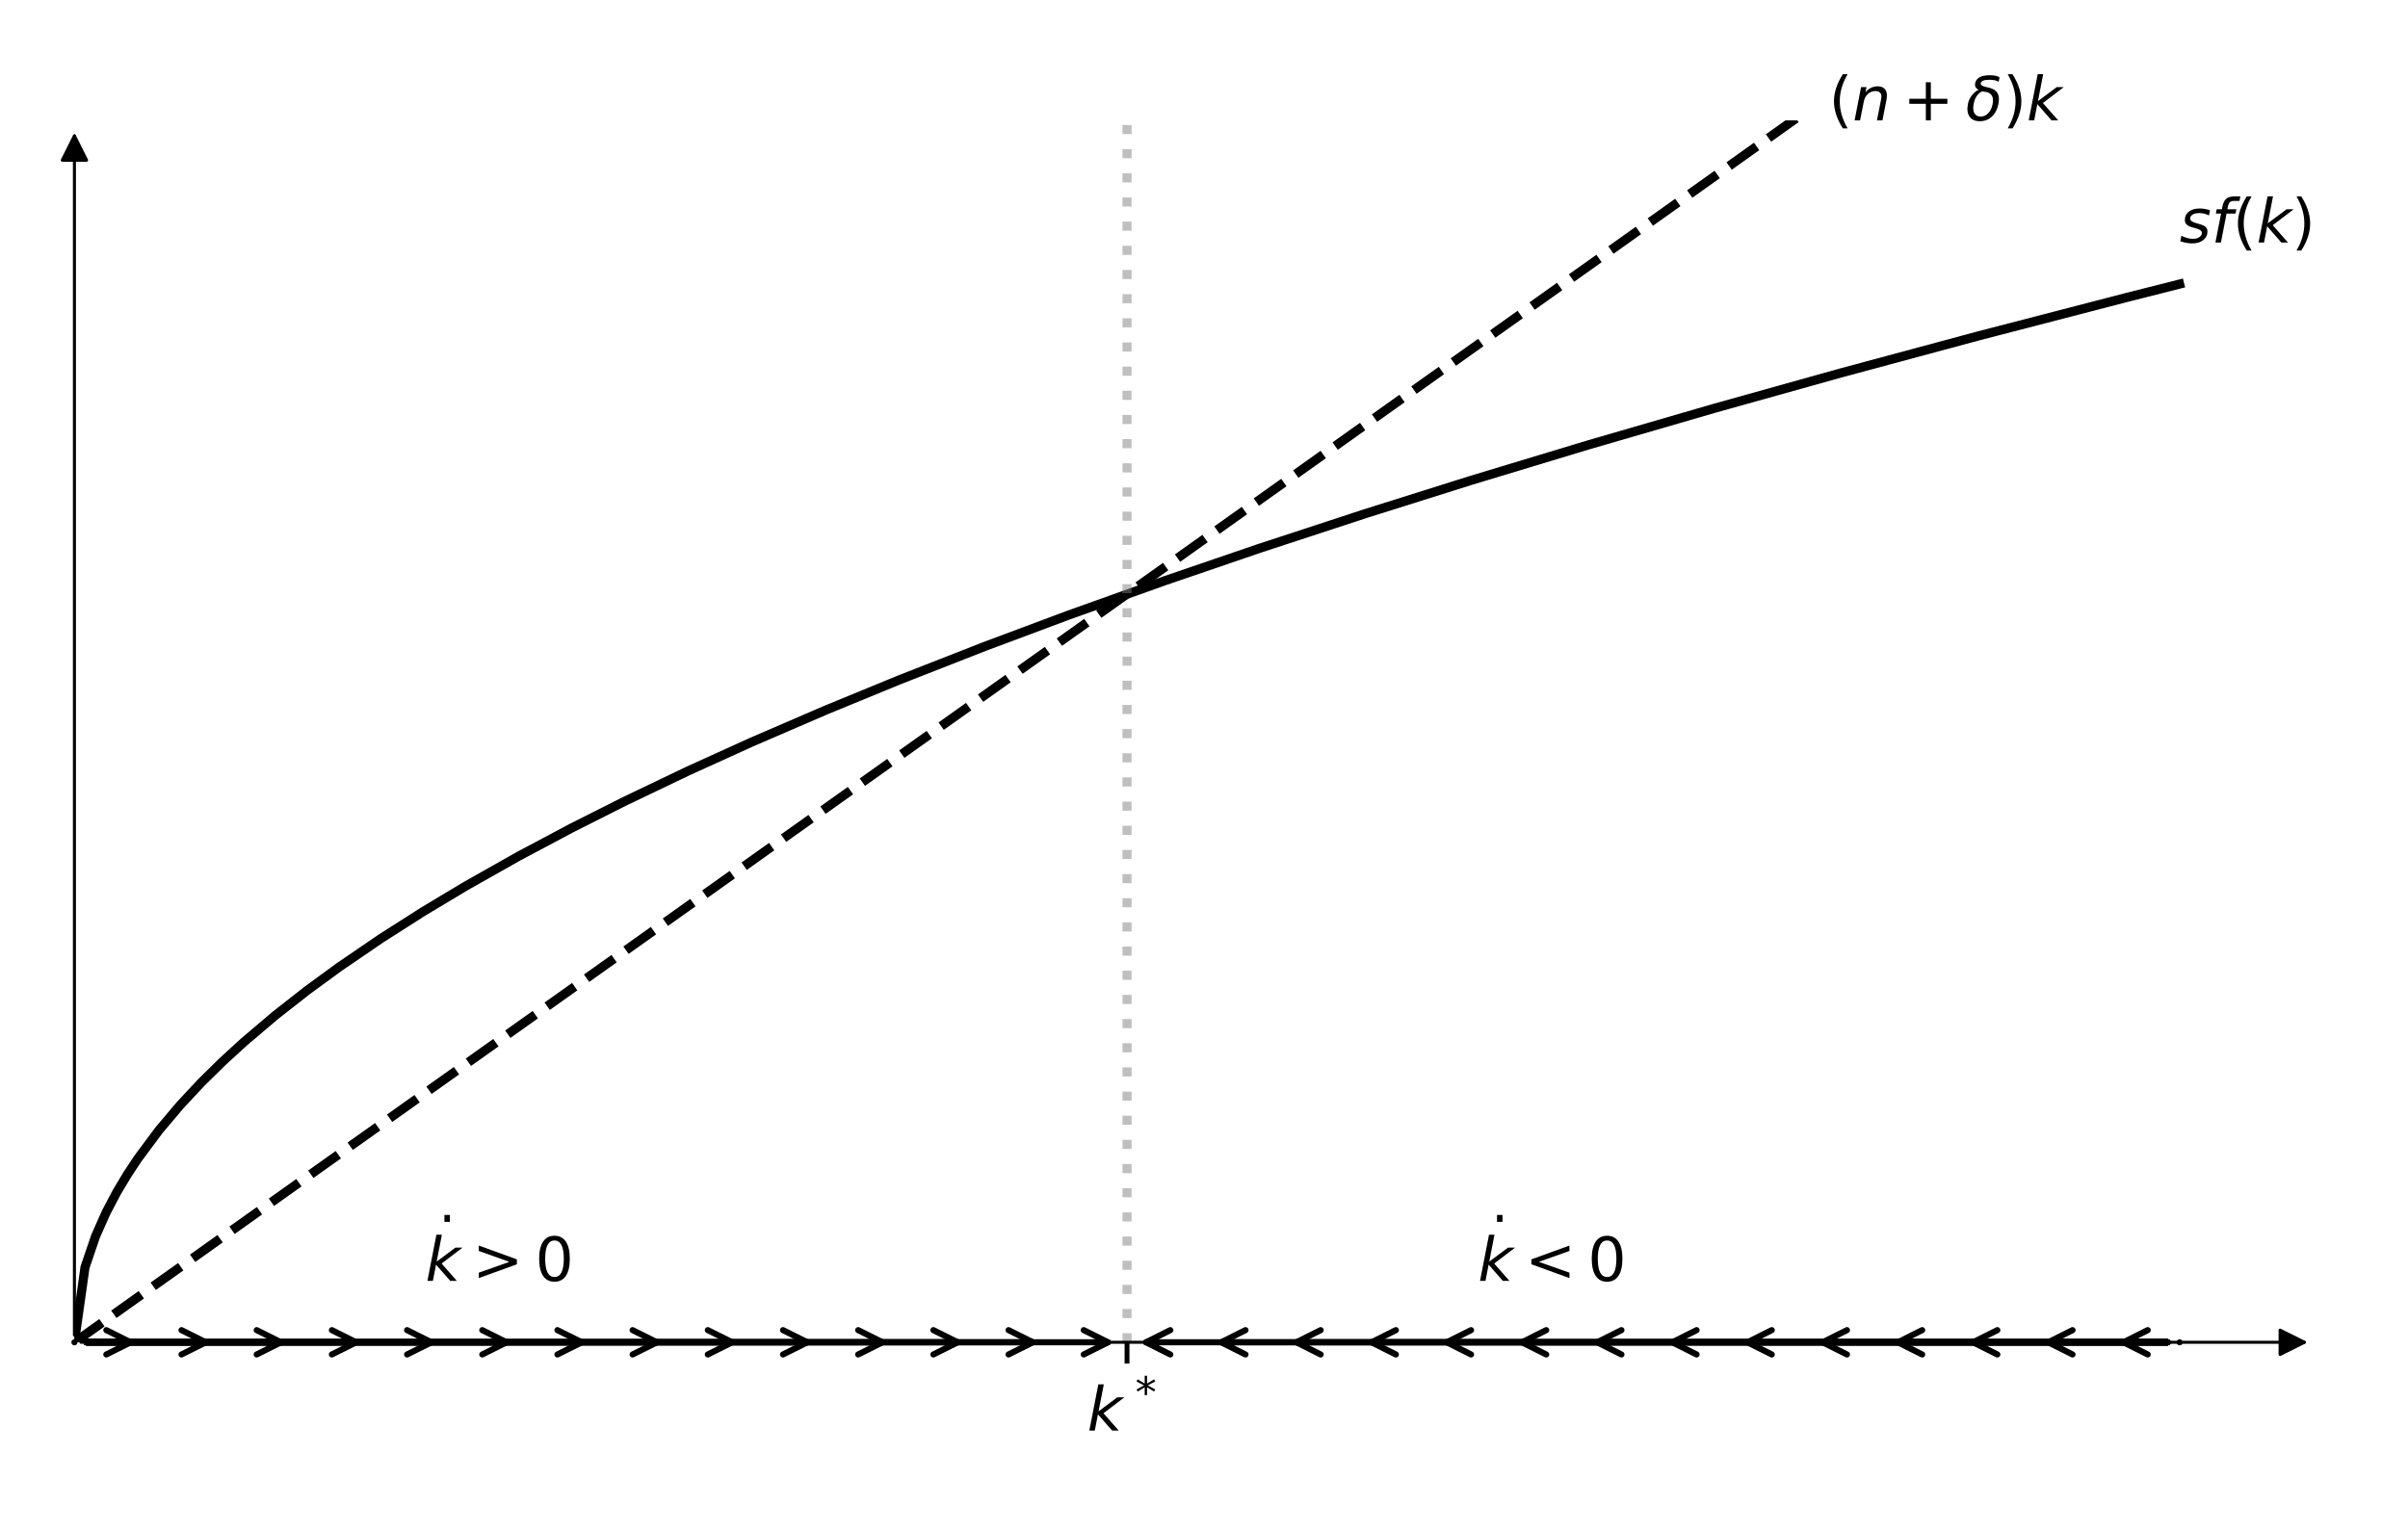
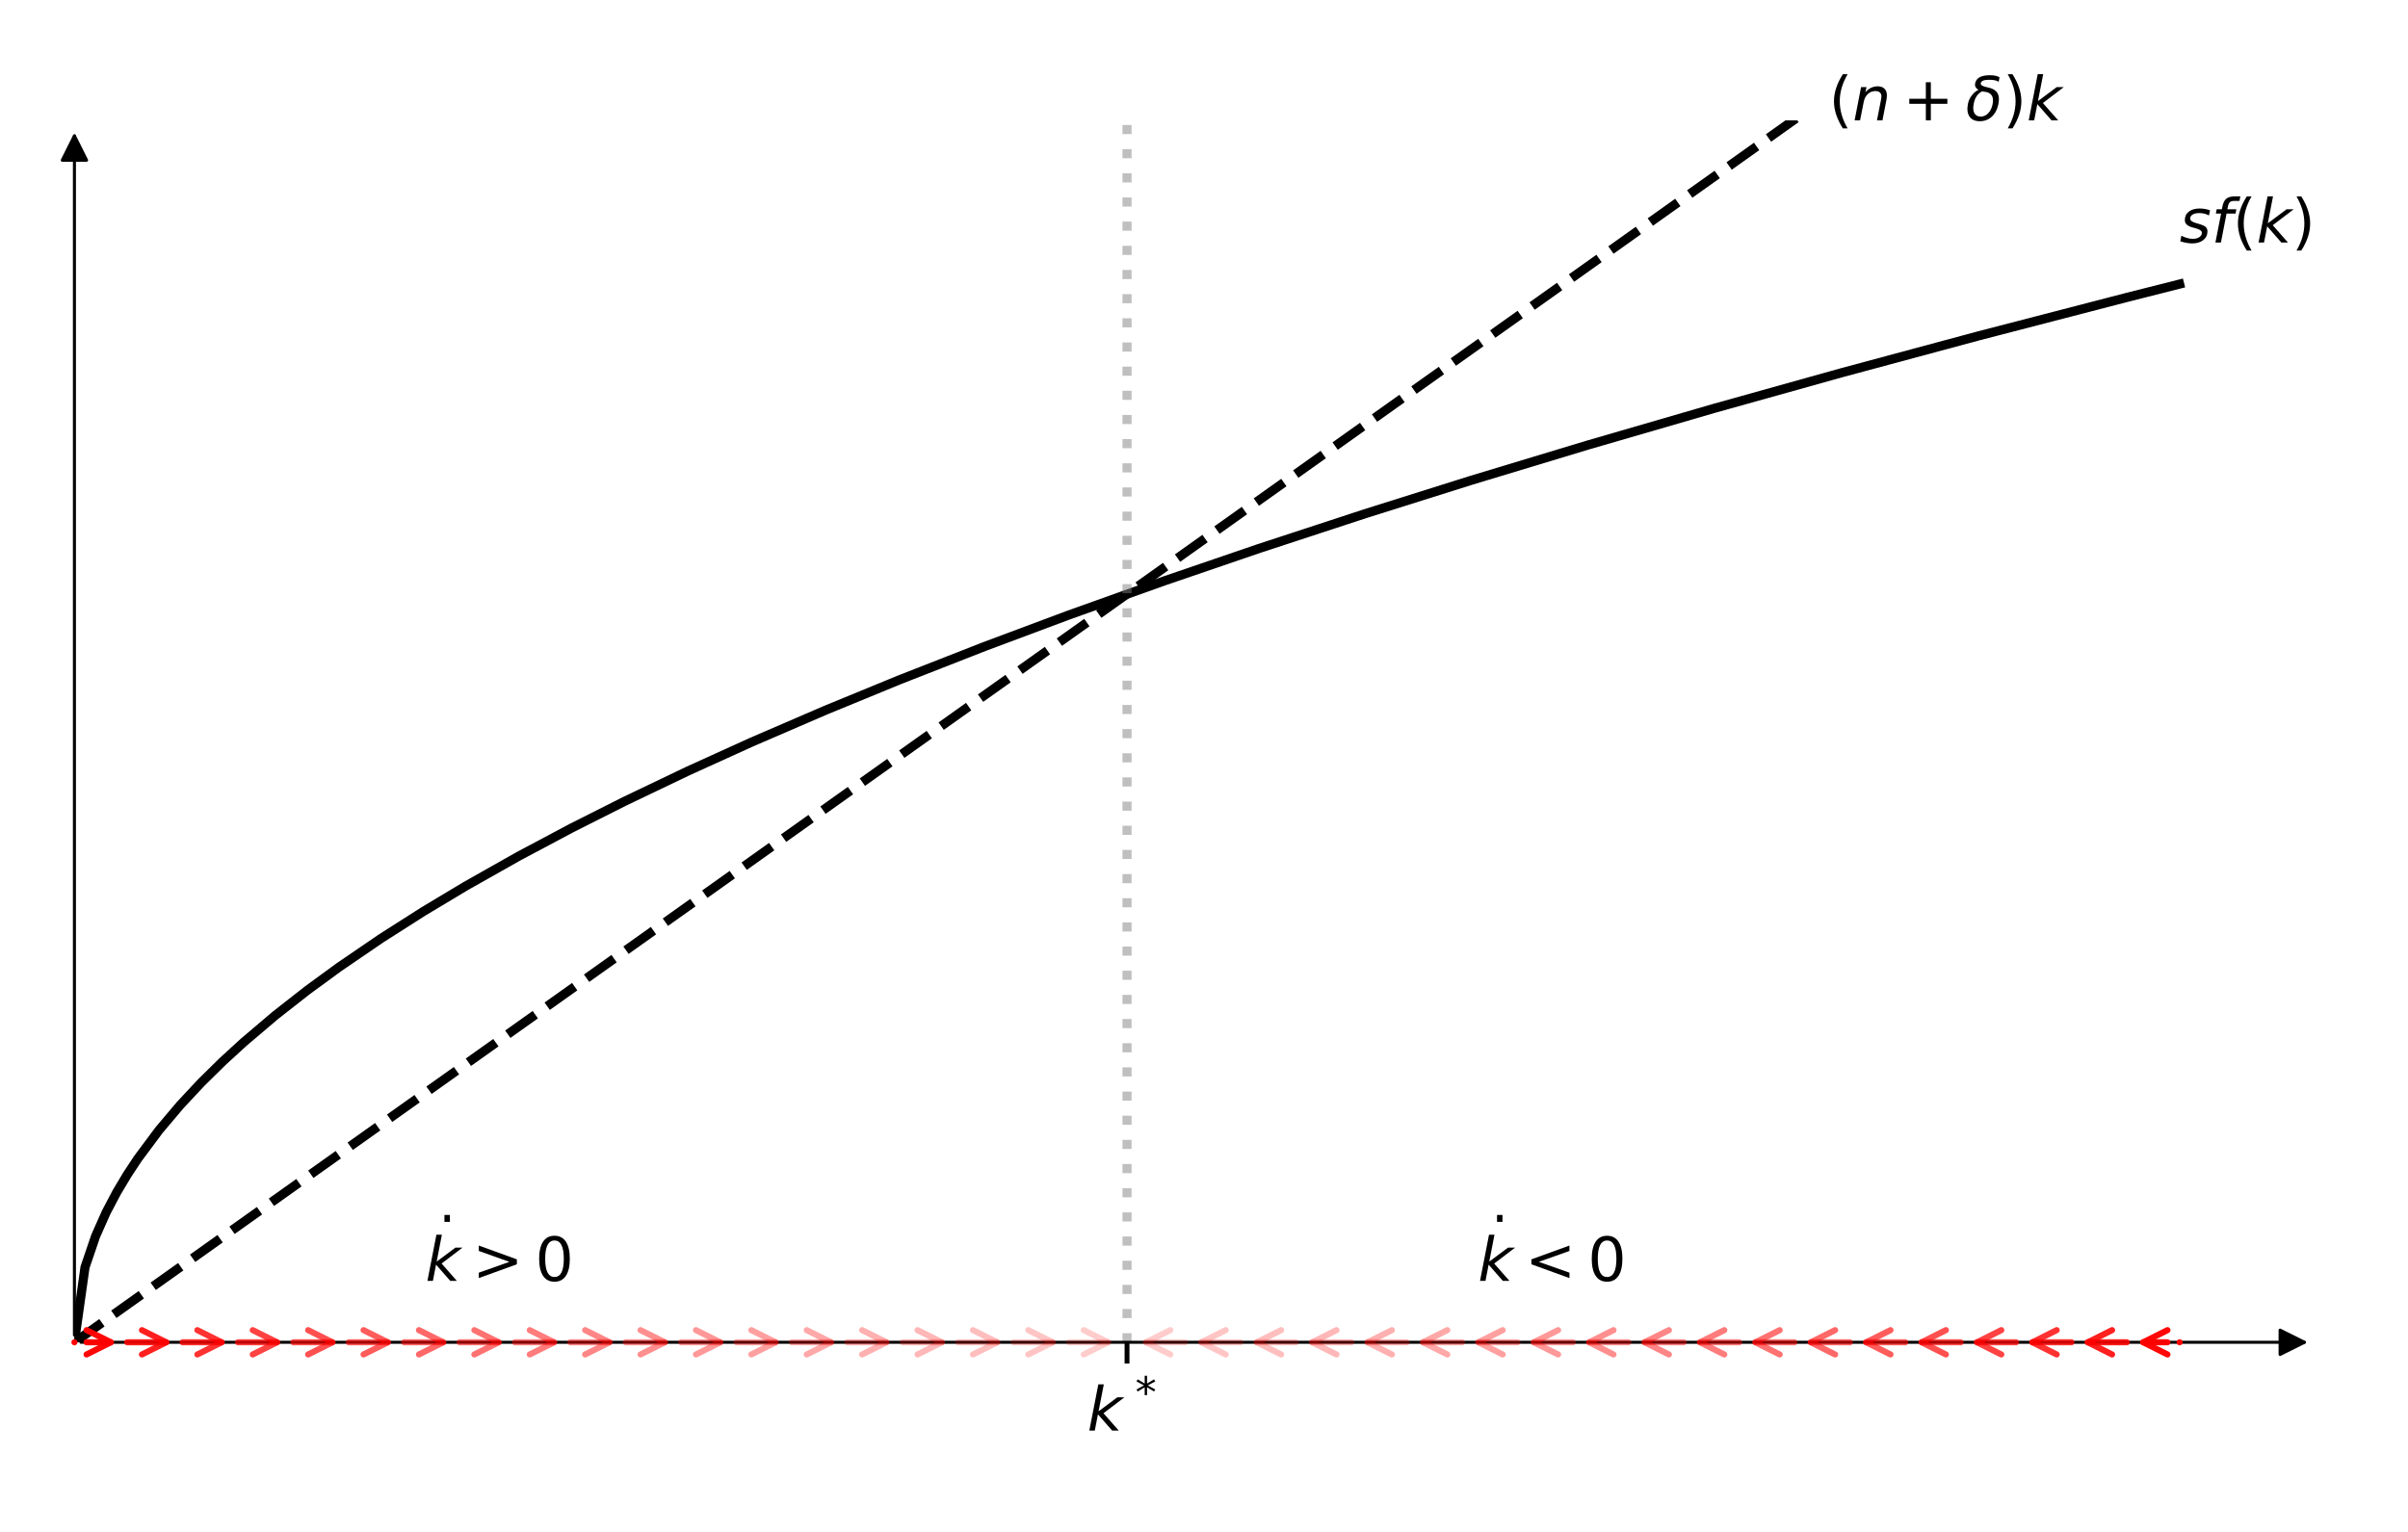
<svg xmlns="http://www.w3.org/2000/svg" xmlns:xlink="http://www.w3.org/1999/xlink" width="396pt" height="252pt" viewBox="0 0 396 252" version="1.1">
  <defs>
    <style type="text/css">*{stroke-linejoin: round; stroke-linecap: butt}</style>
  </defs>
  <g id="figure_1">
    <g id="patch_1">
      <path d="M 0 252  L 396 252  L 396 0  L 0 0  L 0 252  z " style="fill: none" />
    </g>
    <g id="axes_1">
      <g id="patch_2">
        <path d="M 12.24 220.808  L 381.522 220.808  L 381.522 19.8  L 12.24 19.8  L 12.24 220.808  z " style="fill: none" />
      </g>
      <g id="matplotlib.axis_1">
        <g id="xtick_1">
          <g id="line2d_1">
            <defs>
-               <path id="m3d4fd1c9b9" d="M 0 0  L 0 3.5  " style="stroke: #000000; stroke-width: 0.8" />
+               <path id="m7e97cd23e0" d="M 0 0  L 0 3.5  " style="stroke: #000000; stroke-width: 0.8" />
            </defs>
            <g>
-               <use xlink:href="#m3d4fd1c9b9" x="185.341" y="220.808" style="stroke: #000000; stroke-width: 0.8" />
+               <use xlink:href="#m7e97cd23e0" x="185.341" y="220.808" style="stroke: #000000; stroke-width: 0.8" />
            </g>
          </g>
          <g id="text_1">
            <g transform="translate(178.7909 235.4064) scale(0.1 -0.1)">
              <defs>
                <path id="DejaVuSans-Oblique-6b" d="M 1172 4863  L 1747 4863  L 1197 2028  L 3169 3500  L 3916 3500  L 1716 1825  L 3322 0  L 2625 0  L 1131 1709  L 800 0  L 225 0  L 1172 4863  z " transform="scale(0.015625)" />
                <path id="DejaVuSans-2a" d="M 3009 3897  L 1888 3291  L 3009 2681  L 2828 2375  L 1778 3009  L 1778 1831  L 1422 1831  L 1422 3009  L 372 2375  L 191 2681  L 1313 3291  L 191 3897  L 372 4206  L 1422 3572  L 1422 4750  L 1778 4750  L 1778 3572  L 2828 4206  L 3009 3897  z " transform="scale(0.015625)" />
              </defs>
              <use xlink:href="#DejaVuSans-Oblique-6b" transform="translate(0 0.765625)" />
              <use xlink:href="#DejaVuSans-2a" transform="translate(78.99556 39.04688) scale(0.7)" />
            </g>
          </g>
        </g>
      </g>
      <g id="matplotlib.axis_2" />
      <g id="line2d_2">
-         <path d="M 12.24 220.808  L 13.98 208.468  L 15.719 203.357  L 17.459 199.434  L 19.199 196.128  L 20.939 193.215  L 22.678 190.581  L 26.158 185.905  L 29.637 181.785  L 33.116 178.061  L 36.596 174.636  L 40.075 171.448  L 45.294 167.019  L 50.514 162.928  L 55.733 159.108  L 62.692 154.355  L 69.65 149.92  L 76.609 145.746  L 85.308 140.835  L 94.006 136.209  L 102.705 131.823  L 113.143 126.829  L 123.581 122.087  L 135.759 116.829  L 147.937 111.823  L 161.855 106.371  L 175.772 101.167  L 191.43 95.57  L 207.087 90.213  L 224.484 84.508  L 241.881 79.031  L 261.018 73.242  L 281.895 67.175  L 302.771 61.339  L 325.387 55.249  L 349.743 48.931  L 358.442 46.73  L 358.442 46.73  " clip-path="url(#p733bf937ab)" style="fill: none; stroke: #000000; stroke-width: 1.5; stroke-linecap: square" />
+         <path d="M 12.24 220.808  L 13.98 208.468  L 15.719 203.357  L 17.459 199.434  L 19.199 196.128  L 20.939 193.215  L 22.678 190.581  L 26.158 185.905  L 29.637 181.785  L 33.116 178.061  L 36.596 174.636  L 40.075 171.448  L 45.294 167.019  L 50.514 162.928  L 55.733 159.108  L 62.692 154.355  L 69.65 149.92  L 76.609 145.746  L 85.308 140.835  L 94.006 136.209  L 102.705 131.823  L 113.143 126.829  L 123.581 122.087  L 135.759 116.829  L 147.937 111.823  L 161.855 106.371  L 175.772 101.167  L 191.43 95.57  L 207.087 90.213  L 224.484 84.508  L 241.881 79.031  L 261.018 73.242  L 281.895 67.175  L 302.771 61.339  L 325.387 55.249  L 349.743 48.931  L 358.442 46.73  L 358.442 46.73  " clip-path="url(#pbf045ddc56)" style="fill: none; stroke: #000000; stroke-width: 1.5; stroke-linecap: square" />
      </g>
      <g id="line2d_3">
-         <path d="M 12.24 220.808  L 324.163 -1  L 324.163 -1  " clip-path="url(#p733bf937ab)" style="fill: none; stroke-dasharray: 5.55,2.4; stroke-dashoffset: 0; stroke: #000000; stroke-width: 1.5" />
+         <path d="M 12.24 220.808  L 324.163 -1  L 324.163 -1  " clip-path="url(#pbf045ddc56)" style="fill: none; stroke-dasharray: 5.55,2.4; stroke-dashoffset: 0; stroke: #000000; stroke-width: 1.5" />
      </g>
      <g id="line2d_4">
-         <path d="M 185.341 220.808  L 185.341 19.8  " clip-path="url(#p733bf937ab)" style="fill: none; stroke-dasharray: 1.5,2.475; stroke-dashoffset: 0; stroke: #808080; stroke-opacity: 0.5; stroke-width: 1.5" />
+         <path d="M 185.341 220.808  L 185.341 19.8  " clip-path="url(#pbf045ddc56)" style="fill: none; stroke-dasharray: 1.5,2.475; stroke-dashoffset: 0; stroke: #808080; stroke-opacity: 0.5; stroke-width: 1.5" />
      </g>
      <g id="text_2">
        <g transform="translate(358.4417 39.9008) scale(0.1 -0.1)">
          <defs>
            <path id="DejaVuSans-Oblique-73" d="M 3200 3397  L 3091 2853  Q 2863 2978 2609 3040  Q 2356 3103 2088 3103  Q 1634 3103 1373 2948  Q 1113 2794 1113 2528  Q 1113 2219 1719 2053  Q 1766 2041 1788 2034  L 1972 1978  Q 2547 1819 2739 1644  Q 2931 1469 2931 1166  Q 2931 609 2489 259  Q 2047 -91 1331 -91  Q 1053 -91 747 -37  Q 441 16 72 128  L 184 722  Q 500 559 806 475  Q 1113 391 1394 391  Q 1816 391 2080 572  Q 2344 753 2344 1031  Q 2344 1331 1650 1516  L 1591 1531  L 1394 1581  Q 956 1697 753 1886  Q 550 2075 550 2369  Q 550 2928 970 3256  Q 1391 3584 2113 3584  Q 2397 3584 2667 3537  Q 2938 3491 3200 3397  z " transform="scale(0.015625)" />
            <path id="DejaVuSans-Oblique-66" d="M 3059 4863  L 2969 4384  L 2419 4384  Q 2106 4384 1964 4261  Q 1822 4138 1753 3809  L 1691 3500  L 2638 3500  L 2553 3053  L 1606 3053  L 1013 0  L 434 0  L 1031 3053  L 481 3053  L 563 3500  L 1113 3500  L 1159 3744  Q 1278 4363 1576 4613  Q 1875 4863 2516 4863  L 3059 4863  z " transform="scale(0.015625)" />
            <path id="DejaVuSans-28" d="M 1984 4856  Q 1566 4138 1362 3434  Q 1159 2731 1159 2009  Q 1159 1288 1364 580  Q 1569 -128 1984 -844  L 1484 -844  Q 1016 -109 783 600  Q 550 1309 550 2009  Q 550 2706 781 3412  Q 1013 4119 1484 4856  L 1984 4856  z " transform="scale(0.015625)" />
            <path id="DejaVuSans-29" d="M 513 4856  L 1013 4856  Q 1481 4119 1714 3412  Q 1947 2706 1947 2009  Q 1947 1309 1714 600  Q 1481 -109 1013 -844  L 513 -844  Q 928 -128 1133 580  Q 1338 1288 1338 2009  Q 1338 2731 1133 3434  Q 928 4138 513 4856  z " transform="scale(0.015625)" />
          </defs>
          <use xlink:href="#DejaVuSans-Oblique-73" transform="translate(0 0.015625)" />
          <use xlink:href="#DejaVuSans-Oblique-66" transform="translate(52.09961 0.015625)" />
          <use xlink:href="#DejaVuSans-28" transform="translate(87.30469 0.015625)" />
          <use xlink:href="#DejaVuSans-Oblique-6b" transform="translate(126.3184 0.015625)" />
          <use xlink:href="#DejaVuSans-29" transform="translate(184.2285 0.015625)" />
        </g>
      </g>
      <g id="text_3">
        <g transform="translate(300.7414 19.8) scale(0.1 -0.1)">
          <defs>
            <path id="DejaVuSans-Oblique-6e" d="M 3566 2113  L 3156 0  L 2578 0  L 2988 2091  Q 3016 2238 3031 2350  Q 3047 2463 3047 2528  Q 3047 2791 2881 2937  Q 2716 3084 2419 3084  Q 1956 3084 1622 2776  Q 1288 2469 1184 1941  L 800 0  L 225 0  L 903 3500  L 1478 3500  L 1363 2950  Q 1603 3253 1940 3418  Q 2278 3584 2650 3584  Q 3113 3584 3367 3334  Q 3622 3084 3622 2631  Q 3622 2519 3608 2391  Q 3594 2263 3566 2113  z " transform="scale(0.015625)" />
            <path id="DejaVuSans-2b" d="M 2944 4013  L 2944 2272  L 4684 2272  L 4684 1741  L 2944 1741  L 2944 0  L 2419 0  L 2419 1741  L 678 1741  L 678 2272  L 2419 2272  L 2419 4013  L 2944 4013  z " transform="scale(0.015625)" />
            <path id="DejaVuSans-Oblique-3b4" d="M 3472 4053  Q 3197 4272 2450 4272  Q 1659 4272 1588 3906  Q 1531 3619 2328 3469  Q 2953 3353 3253 3003  Q 3616 2581 3447 1716  Q 3284 888 2763 400  Q 2238 -91 1488 -91  Q 741 -91 406 400  Q 72 888 241 1747  Q 363 2384 891 2900  Q 1097 3100 1353 3213  Q 913 3459 1000 3900  Q 1166 4750 2544 4750  Q 3234 4750 3566 4531  L 3472 4053  z M 1753 3056  Q 1525 2966 1306 2738  Q 969 2384 847 1747  Q 722 1113 919 756  Q 1119 397 1584 397  Q 2044 397 2381 759  Q 2722 1122 2838 1716  Q 2956 2338 2731 2638  Q 2491 2959 2103 2994  Q 1906 3013 1753 3056  z " transform="scale(0.015625)" />
          </defs>
          <use xlink:href="#DejaVuSans-28" transform="translate(0 0.015625)" />
          <use xlink:href="#DejaVuSans-Oblique-6e" transform="translate(39.01367 0.015625)" />
          <use xlink:href="#DejaVuSans-2b" transform="translate(121.875 0.015625)" />
          <use xlink:href="#DejaVuSans-Oblique-3b4" transform="translate(225.1465 0.015625)" />
          <use xlink:href="#DejaVuSans-29" transform="translate(286.3281 0.015625)" />
          <use xlink:href="#DejaVuSans-Oblique-6b" transform="translate(325.3418 0.015625)" />
        </g>
      </g>
      <g id="text_4">
        <g transform="translate(69.94029 210.7576) scale(0.1 -0.1)">
          <defs>
            <path id="DejaVuSans-307" d="M -1894 4863  L -1319 4863  L -1319 4134  L -1894 4134  L -1894 4863  z M -1600 3584  L -1600 3584  z " transform="scale(0.015625)" />
            <path id="DejaVuSans-3e" d="M 678 3150  L 678 3719  L 4684 2266  L 4684 1747  L 678 294  L 678 863  L 3897 2003  L 678 3150  z " transform="scale(0.015625)" />
            <path id="DejaVuSans-30" d="M 2034 4250  Q 1547 4250 1301 3770  Q 1056 3291 1056 2328  Q 1056 1369 1301 889  Q 1547 409 2034 409  Q 2525 409 2770 889  Q 3016 1369 3016 2328  Q 3016 3291 2770 3770  Q 2525 4250 2034 4250  z M 2034 4750  Q 2819 4750 3233 4129  Q 3647 3509 3647 2328  Q 3647 1150 3233 529  Q 2819 -91 2034 -91  Q 1250 -91 836 529  Q 422 1150 422 2328  Q 422 3509 836 4129  Q 1250 4750 2034 4750  z " transform="scale(0.015625)" />
          </defs>
          <use xlink:href="#DejaVuSans-307" transform="translate(61.07129 33.01562)" />
          <use xlink:href="#DejaVuSans-Oblique-6b" transform="translate(0 0.53125)" />
          <use xlink:href="#DejaVuSans-3e" transform="translate(77.39258 0.53125)" />
          <use xlink:href="#DejaVuSans-30" transform="translate(180.6641 0.53125)" />
        </g>
      </g>
      <g id="text_5">
        <g transform="translate(243.0411 210.7576) scale(0.1 -0.1)">
          <defs>
            <path id="DejaVuSans-3c" d="M 4684 3150  L 1459 2003  L 4684 863  L 4684 294  L 678 1747  L 678 2266  L 4684 3719  L 4684 3150  z " transform="scale(0.015625)" />
          </defs>
          <use xlink:href="#DejaVuSans-307" transform="translate(61.07129 33.01562)" />
          <use xlink:href="#DejaVuSans-Oblique-6b" transform="translate(0 0.53125)" />
          <use xlink:href="#DejaVuSans-3c" transform="translate(77.39258 0.53125)" />
          <use xlink:href="#DejaVuSans-30" transform="translate(180.6641 0.53125)" />
        </g>
      </g>
      <g id="patch_3">
        <path d="M 13.319 220.808  Q 196.422 220.808 378.965 220.808  " style="fill: none; stroke: #000000; stroke-width: 0.5; stroke-linecap: round" />
        <path d="M 374.965 218.808  L 378.965 220.808  L 374.965 222.808  z " style="stroke: #000000; stroke-width: 0.5; stroke-linecap: round" />
      </g>
      <g id="patch_4">
        <path d="M 12.24 219.613  Q 12.24 120.705 12.24 22.356  " style="fill: none; stroke: #000000; stroke-width: 0.5; stroke-linecap: round" />
        <path d="M 10.24 26.356  L 12.24 22.356  L 14.24 26.356  z " style="stroke: #000000; stroke-width: 0.5; stroke-linecap: round" />
      </g>
      <g id="patch_5">
-         <path d="M 14.239 220.808  Q 98.789 220.808 182.22 220.808  " style="fill: none; stroke: #000000; stroke-linecap: round" />
-         <path d="M 178.22 218.808  L 182.22 220.808  L 178.22 222.808  " style="fill: none; stroke: #000000; stroke-linecap: round" />
+         <path d="M 175.798 220.808  Q 179.57 220.808 182.224 220.808  " style="fill: none; opacity: 0.2; stroke: #ff0000; stroke-linecap: round" />
+         <path d="M 178.224 218.808  L 182.224 220.808  L 178.224 222.808  " style="fill: none; opacity: 0.2; stroke: #ff0000; stroke-linecap: round" />
      </g>
      <g id="patch_6">
-         <path d="M 356.442 220.808  Q 271.893 220.808 188.461 220.808  " style="fill: none; stroke: #000000; stroke-linecap: round" />
-         <path d="M 192.461 222.808  L 188.461 220.808  L 192.461 218.808  " style="fill: none; stroke: #000000; stroke-linecap: round" />
+         <path d="M 194.883 220.808  Q 191.112 220.808 188.458 220.808  " style="fill: none; opacity: 0.2; stroke: #ff0000; stroke-linecap: round" />
+         <path d="M 192.458 222.808  L 188.458 220.808  L 192.458 218.808  " style="fill: none; opacity: 0.2; stroke: #ff0000; stroke-linecap: round" />
      </g>
      <g id="patch_7">
-         <path d="M 14.236 220.808  Q 92.606 220.808 169.858 220.808  " style="fill: none; stroke: #000000; stroke-linecap: round" />
-         <path d="M 165.858 218.808  L 169.858 220.808  L 165.858 222.808  " style="fill: none; stroke: #000000; stroke-linecap: round" />
+         <path d="M 166.688 220.808  Q 170.46 220.808 173.113 220.808  " style="fill: none; opacity: 0.227; stroke: #ff0000; stroke-linecap: round" />
+         <path d="M 169.113 218.808  L 173.113 220.808  L 169.113 222.808  " style="fill: none; opacity: 0.227; stroke: #ff0000; stroke-linecap: round" />
      </g>
      <g id="patch_8">
-         <path d="M 356.445 220.808  Q 278.076 220.808 200.824 220.808  " style="fill: none; stroke: #000000; stroke-linecap: round" />
-         <path d="M 204.824 222.808  L 200.824 220.808  L 204.824 218.808  " style="fill: none; stroke: #000000; stroke-linecap: round" />
+         <path d="M 203.994 220.808  Q 200.222 220.808 197.568 220.808  " style="fill: none; opacity: 0.227; stroke: #ff0000; stroke-linecap: round" />
+         <path d="M 201.568 222.808  L 197.568 220.808  L 201.568 218.808  " style="fill: none; opacity: 0.227; stroke: #ff0000; stroke-linecap: round" />
      </g>
      <g id="patch_9">
-         <path d="M 14.237 220.808  Q 86.426 220.808 157.497 220.808  " style="fill: none; stroke: #000000; stroke-linecap: round" />
-         <path d="M 153.497 218.808  L 157.497 220.808  L 153.497 222.808  " style="fill: none; stroke: #000000; stroke-linecap: round" />
+         <path d="M 157.577 220.808  Q 161.349 220.808 164.003 220.808  " style="fill: none; opacity: 0.254; stroke: #ff0000; stroke-linecap: round" />
+         <path d="M 160.003 218.808  L 164.003 220.808  L 160.003 222.808  " style="fill: none; opacity: 0.254; stroke: #ff0000; stroke-linecap: round" />
      </g>
      <g id="patch_10">
-         <path d="M 356.445 220.808  Q 284.256 220.808 213.184 220.808  " style="fill: none; stroke: #000000; stroke-linecap: round" />
-         <path d="M 217.184 222.808  L 213.184 220.808  L 217.184 218.808  " style="fill: none; stroke: #000000; stroke-linecap: round" />
+         <path d="M 213.105 220.808  Q 209.333 220.808 206.679 220.808  " style="fill: none; opacity: 0.254; stroke: #ff0000; stroke-linecap: round" />
+         <path d="M 210.679 222.808  L 206.679 220.808  L 210.679 218.808  " style="fill: none; opacity: 0.254; stroke: #ff0000; stroke-linecap: round" />
      </g>
      <g id="patch_11">
-         <path d="M 14.236 220.808  Q 80.242 220.808 145.13 220.808  " style="fill: none; stroke: #000000; stroke-linecap: round" />
-         <path d="M 141.13 218.808  L 145.13 220.808  L 141.13 222.808  " style="fill: none; stroke: #000000; stroke-linecap: round" />
+         <path d="M 148.467 220.808  Q 152.238 220.808 154.892 220.808  " style="fill: none; opacity: 0.282; stroke: #ff0000; stroke-linecap: round" />
+         <path d="M 150.892 218.808  L 154.892 220.808  L 150.892 222.808  " style="fill: none; opacity: 0.282; stroke: #ff0000; stroke-linecap: round" />
      </g>
      <g id="patch_12">
-         <path d="M 356.445 220.808  Q 290.44 220.808 225.552 220.808  " style="fill: none; stroke: #000000; stroke-linecap: round" />
-         <path d="M 229.552 222.808  L 225.552 220.808  L 229.552 218.808  " style="fill: none; stroke: #000000; stroke-linecap: round" />
+         <path d="M 222.215 220.808  Q 218.443 220.808 215.789 220.808  " style="fill: none; opacity: 0.282; stroke: #ff0000; stroke-linecap: round" />
+         <path d="M 219.789 222.808  L 215.789 220.808  L 219.789 218.808  " style="fill: none; opacity: 0.282; stroke: #ff0000; stroke-linecap: round" />
      </g>
      <g id="patch_13">
-         <path d="M 14.244 220.808  Q 74.063 220.808 132.765 220.808  " style="fill: none; stroke: #000000; stroke-linecap: round" />
-         <path d="M 128.765 218.808  L 132.765 220.808  L 128.765 222.808  " style="fill: none; stroke: #000000; stroke-linecap: round" />
+         <path d="M 139.356 220.808  Q 143.128 220.808 145.782 220.808  " style="fill: none; opacity: 0.311; stroke: #ff0000; stroke-linecap: round" />
+         <path d="M 141.782 218.808  L 145.782 220.808  L 141.782 222.808  " style="fill: none; opacity: 0.311; stroke: #ff0000; stroke-linecap: round" />
      </g>
      <g id="patch_14">
-         <path d="M 356.438 220.808  Q 296.619 220.808 237.917 220.808  " style="fill: none; stroke: #000000; stroke-linecap: round" />
-         <path d="M 241.917 222.808  L 237.917 220.808  L 241.917 218.808  " style="fill: none; stroke: #000000; stroke-linecap: round" />
+         <path d="M 231.326 220.808  Q 227.554 220.808 224.9 220.808  " style="fill: none; opacity: 0.311; stroke: #ff0000; stroke-linecap: round" />
+         <path d="M 228.9 222.808  L 224.9 220.808  L 228.9 218.808  " style="fill: none; opacity: 0.311; stroke: #ff0000; stroke-linecap: round" />
      </g>
      <g id="patch_15">
-         <path d="M 14.24 220.808  Q 67.881 220.808 120.403 220.808  " style="fill: none; stroke: #000000; stroke-linecap: round" />
-         <path d="M 116.403 218.808  L 120.403 220.808  L 116.403 222.808  " style="fill: none; stroke: #000000; stroke-linecap: round" />
+         <path d="M 130.245 220.808  Q 134.017 220.808 136.671 220.808  " style="fill: none; opacity: 0.342; stroke: #ff0000; stroke-linecap: round" />
+         <path d="M 132.671 218.808  L 136.671 220.808  L 132.671 222.808  " style="fill: none; opacity: 0.342; stroke: #ff0000; stroke-linecap: round" />
      </g>
      <g id="patch_16">
-         <path d="M 356.441 220.808  Q 302.801 220.808 250.278 220.808  " style="fill: none; stroke: #000000; stroke-linecap: round" />
-         <path d="M 254.278 222.808  L 250.278 220.808  L 254.278 218.808  " style="fill: none; stroke: #000000; stroke-linecap: round" />
+         <path d="M 240.436 220.808  Q 236.664 220.808 234.011 220.808  " style="fill: none; opacity: 0.342; stroke: #ff0000; stroke-linecap: round" />
+         <path d="M 238.011 222.808  L 234.011 220.808  L 238.011 218.808  " style="fill: none; opacity: 0.342; stroke: #ff0000; stroke-linecap: round" />
      </g>
      <g id="patch_17">
-         <path d="M 14.241 220.808  Q 61.697 220.808 108.034 220.808  " style="fill: none; stroke: #000000; stroke-linecap: round" />
-         <path d="M 104.034 218.808  L 108.034 220.808  L 104.034 222.808  " style="fill: none; stroke: #000000; stroke-linecap: round" />
+         <path d="M 121.135 220.808  Q 124.907 220.808 127.56 220.808  " style="fill: none; opacity: 0.373; stroke: #ff0000; stroke-linecap: round" />
+         <path d="M 123.56 218.808  L 127.56 220.808  L 123.56 222.808  " style="fill: none; opacity: 0.373; stroke: #ff0000; stroke-linecap: round" />
      </g>
      <g id="patch_18">
-         <path d="M 356.44 220.808  Q 308.985 220.808 262.647 220.808  " style="fill: none; stroke: #000000; stroke-linecap: round" />
-         <path d="M 266.647 222.808  L 262.647 220.808  L 266.647 218.808  " style="fill: none; stroke: #000000; stroke-linecap: round" />
+         <path d="M 249.547 220.808  Q 245.775 220.808 243.121 220.808  " style="fill: none; opacity: 0.373; stroke: #ff0000; stroke-linecap: round" />
+         <path d="M 247.121 222.808  L 243.121 220.808  L 247.121 218.808  " style="fill: none; opacity: 0.373; stroke: #ff0000; stroke-linecap: round" />
      </g>
      <g id="patch_19">
-         <path d="M 14.239 220.808  Q 55.515 220.808 95.673 220.808  " style="fill: none; stroke: #000000; stroke-linecap: round" />
-         <path d="M 91.673 218.808  L 95.673 220.808  L 91.673 222.808  " style="fill: none; stroke: #000000; stroke-linecap: round" />
+         <path d="M 112.024 220.808  Q 115.796 220.808 118.45 220.808  " style="fill: none; opacity: 0.405; stroke: #ff0000; stroke-linecap: round" />
+         <path d="M 114.45 218.808  L 118.45 220.808  L 114.45 222.808  " style="fill: none; opacity: 0.405; stroke: #ff0000; stroke-linecap: round" />
      </g>
      <g id="patch_20">
-         <path d="M 356.442 220.808  Q 315.167 220.808 275.009 220.808  " style="fill: none; stroke: #000000; stroke-linecap: round" />
-         <path d="M 279.009 222.808  L 275.009 220.808  L 279.009 218.808  " style="fill: none; stroke: #000000; stroke-linecap: round" />
+         <path d="M 258.657 220.808  Q 254.886 220.808 252.232 220.808  " style="fill: none; opacity: 0.405; stroke: #ff0000; stroke-linecap: round" />
+         <path d="M 256.232 222.808  L 252.232 220.808  L 256.232 218.808  " style="fill: none; opacity: 0.405; stroke: #ff0000; stroke-linecap: round" />
      </g>
      <g id="patch_21">
-         <path d="M 14.237 220.808  Q 49.333 220.808 83.312 220.808  " style="fill: none; stroke: #000000; stroke-linecap: round" />
-         <path d="M 79.312 218.808  L 83.312 220.808  L 79.312 222.808  " style="fill: none; stroke: #000000; stroke-linecap: round" />
+         <path d="M 102.914 220.808  Q 106.686 220.808 109.339 220.808  " style="fill: none; opacity: 0.439; stroke: #ff0000; stroke-linecap: round" />
+         <path d="M 105.339 218.808  L 109.339 220.808  L 105.339 222.808  " style="fill: none; opacity: 0.439; stroke: #ff0000; stroke-linecap: round" />
      </g>
      <g id="patch_22">
-         <path d="M 356.445 220.808  Q 321.348 220.808 287.37 220.808  " style="fill: none; stroke: #000000; stroke-linecap: round" />
-         <path d="M 291.37 222.808  L 287.37 220.808  L 291.37 218.808  " style="fill: none; stroke: #000000; stroke-linecap: round" />
+         <path d="M 267.768 220.808  Q 263.996 220.808 261.342 220.808  " style="fill: none; opacity: 0.439; stroke: #ff0000; stroke-linecap: round" />
+         <path d="M 265.342 222.808  L 261.342 220.808  L 265.342 218.808  " style="fill: none; opacity: 0.439; stroke: #ff0000; stroke-linecap: round" />
      </g>
      <g id="patch_23">
-         <path d="M 14.244 220.808  Q 43.154 220.808 70.947 220.808  " style="fill: none; stroke: #000000; stroke-linecap: round" />
-         <path d="M 66.947 218.808  L 70.947 220.808  L 66.947 222.808  " style="fill: none; stroke: #000000; stroke-linecap: round" />
+         <path d="M 93.803 220.808  Q 97.575 220.808 100.229 220.808  " style="fill: none; opacity: 0.475; stroke: #ff0000; stroke-linecap: round" />
+         <path d="M 96.229 218.808  L 100.229 220.808  L 96.229 222.808  " style="fill: none; opacity: 0.475; stroke: #ff0000; stroke-linecap: round" />
      </g>
      <g id="patch_24">
-         <path d="M 356.438 220.808  Q 327.528 220.808 299.735 220.808  " style="fill: none; stroke: #000000; stroke-linecap: round" />
-         <path d="M 303.735 222.808  L 299.735 220.808  L 303.735 218.808  " style="fill: none; stroke: #000000; stroke-linecap: round" />
+         <path d="M 276.879 220.808  Q 273.107 220.808 270.453 220.808  " style="fill: none; opacity: 0.475; stroke: #ff0000; stroke-linecap: round" />
+         <path d="M 274.453 222.808  L 270.453 220.808  L 274.453 218.808  " style="fill: none; opacity: 0.475; stroke: #ff0000; stroke-linecap: round" />
      </g>
      <g id="patch_25">
-         <path d="M 14.241 220.808  Q 36.969 220.808 58.578 220.808  " style="fill: none; stroke: #000000; stroke-linecap: round" />
-         <path d="M 54.578 218.808  L 58.578 220.808  L 54.578 222.808  " style="fill: none; stroke: #000000; stroke-linecap: round" />
+         <path d="M 84.693 220.808  Q 88.464 220.808 91.118 220.808  " style="fill: none; opacity: 0.512; stroke: #ff0000; stroke-linecap: round" />
+         <path d="M 87.118 218.808  L 91.118 220.808  L 87.118 222.808  " style="fill: none; opacity: 0.512; stroke: #ff0000; stroke-linecap: round" />
      </g>
      <g id="patch_26">
-         <path d="M 356.44 220.808  Q 333.713 220.808 312.104 220.808  " style="fill: none; stroke: #000000; stroke-linecap: round" />
-         <path d="M 316.104 222.808  L 312.104 220.808  L 316.104 218.808  " style="fill: none; stroke: #000000; stroke-linecap: round" />
+         <path d="M 285.989 220.808  Q 282.217 220.808 279.563 220.808  " style="fill: none; opacity: 0.512; stroke: #ff0000; stroke-linecap: round" />
+         <path d="M 283.563 222.808  L 279.563 220.808  L 283.563 218.808  " style="fill: none; opacity: 0.512; stroke: #ff0000; stroke-linecap: round" />
      </g>
      <g id="patch_27">
-         <path d="M 14.237 220.808  Q 30.785 220.808 46.214 220.808  " style="fill: none; stroke: #000000; stroke-linecap: round" />
-         <path d="M 42.214 218.808  L 46.214 220.808  L 42.214 222.808  " style="fill: none; stroke: #000000; stroke-linecap: round" />
+         <path d="M 75.582 220.808  Q 79.354 220.808 82.008 220.808  " style="fill: none; opacity: 0.551; stroke: #ff0000; stroke-linecap: round" />
+         <path d="M 78.008 218.808  L 82.008 220.808  L 78.008 222.808  " style="fill: none; opacity: 0.551; stroke: #ff0000; stroke-linecap: round" />
      </g>
      <g id="patch_28">
-         <path d="M 356.445 220.808  Q 339.897 220.808 324.467 220.808  " style="fill: none; stroke: #000000; stroke-linecap: round" />
-         <path d="M 328.467 222.808  L 324.467 220.808  L 328.467 218.808  " style="fill: none; stroke: #000000; stroke-linecap: round" />
+         <path d="M 295.1 220.808  Q 291.328 220.808 288.674 220.808  " style="fill: none; opacity: 0.551; stroke: #ff0000; stroke-linecap: round" />
+         <path d="M 292.674 222.808  L 288.674 220.808  L 292.674 218.808  " style="fill: none; opacity: 0.551; stroke: #ff0000; stroke-linecap: round" />
      </g>
      <g id="patch_29">
-         <path d="M 14.241 220.808  Q 24.605 220.808 33.85 220.808  " style="fill: none; stroke: #000000; stroke-linecap: round" />
-         <path d="M 29.85 218.808  L 33.85 220.808  L 29.85 222.808  " style="fill: none; stroke: #000000; stroke-linecap: round" />
+         <path d="M 66.471 220.808  Q 70.243 220.808 72.897 220.808  " style="fill: none; opacity: 0.593; stroke: #ff0000; stroke-linecap: round" />
+         <path d="M 68.897 218.808  L 72.897 220.808  L 68.897 222.808  " style="fill: none; opacity: 0.593; stroke: #ff0000; stroke-linecap: round" />
      </g>
      <g id="patch_30">
-         <path d="M 356.44 220.808  Q 346.077 220.808 336.831 220.808  " style="fill: none; stroke: #000000; stroke-linecap: round" />
-         <path d="M 340.831 222.808  L 336.831 220.808  L 340.831 218.808  " style="fill: none; stroke: #000000; stroke-linecap: round" />
+         <path d="M 304.21 220.808  Q 300.438 220.808 297.785 220.808  " style="fill: none; opacity: 0.593; stroke: #ff0000; stroke-linecap: round" />
+         <path d="M 301.785 222.808  L 297.785 220.808  L 301.785 218.808  " style="fill: none; opacity: 0.593; stroke: #ff0000; stroke-linecap: round" />
      </g>
      <g id="patch_31">
-         <path d="M 14.241 220.808  Q 18.422 220.808 21.485 220.808  " style="fill: none; stroke: #000000; stroke-linecap: round" />
-         <path d="M 17.485 218.808  L 21.485 220.808  L 17.485 222.808  " style="fill: none; stroke: #000000; stroke-linecap: round" />
+         <path d="M 57.361 220.808  Q 61.133 220.808 63.786 220.808  " style="fill: none; opacity: 0.638; stroke: #ff0000; stroke-linecap: round" />
+         <path d="M 59.786 218.808  L 63.786 220.808  L 59.786 222.808  " style="fill: none; opacity: 0.638; stroke: #ff0000; stroke-linecap: round" />
      </g>
      <g id="patch_32">
-         <path d="M 356.44 220.808  Q 352.259 220.808 349.197 220.808  " style="fill: none; stroke: #000000; stroke-linecap: round" />
-         <path d="M 353.197 222.808  L 349.197 220.808  L 353.197 218.808  " style="fill: none; stroke: #000000; stroke-linecap: round" />
+         <path d="M 313.321 220.808  Q 309.549 220.808 306.895 220.808  " style="fill: none; opacity: 0.638; stroke: #ff0000; stroke-linecap: round" />
+         <path d="M 310.895 222.808  L 306.895 220.808  L 310.895 218.808  " style="fill: none; opacity: 0.638; stroke: #ff0000; stroke-linecap: round" />
      </g>
      <g id="patch_33">
-         <path d="M 12.24 220.808  Q 12.24 220.808 12.24 220.808  " style="fill: none; stroke: #000000; stroke-linecap: round" />
+         <path d="M 48.25 220.808  Q 52.022 220.808 54.676 220.808  " style="fill: none; opacity: 0.687; stroke: #ff0000; stroke-linecap: round" />
+         <path d="M 50.676 218.808  L 54.676 220.808  L 50.676 222.808  " style="fill: none; opacity: 0.687; stroke: #ff0000; stroke-linecap: round" />
      </g>
      <g id="patch_34">
-         <path d="M 358.442 220.808  Q 358.442 220.808 358.442 220.808  " style="fill: none; stroke: #000000; stroke-linecap: round" />
+         <path d="M 322.431 220.808  Q 318.66 220.808 316.006 220.808  " style="fill: none; opacity: 0.687; stroke: #ff0000; stroke-linecap: round" />
+         <path d="M 320.006 222.808  L 316.006 220.808  L 320.006 218.808  " style="fill: none; opacity: 0.687; stroke: #ff0000; stroke-linecap: round" />
+       </g>
+       <g id="patch_35">
+         <path d="M 39.14 220.808  Q 42.912 220.808 45.565 220.808  " style="fill: none; opacity: 0.741; stroke: #ff0000; stroke-linecap: round" />
+         <path d="M 41.565 218.808  L 45.565 220.808  L 41.565 222.808  " style="fill: none; opacity: 0.741; stroke: #ff0000; stroke-linecap: round" />
+       </g>
+       <g id="patch_36">
+         <path d="M 331.542 220.808  Q 327.77 220.808 325.116 220.808  " style="fill: none; opacity: 0.741; stroke: #ff0000; stroke-linecap: round" />
+         <path d="M 329.116 222.808  L 325.116 220.808  L 329.116 218.808  " style="fill: none; opacity: 0.741; stroke: #ff0000; stroke-linecap: round" />
+       </g>
+       <g id="patch_37">
+         <path d="M 30.029 220.808  Q 33.801 220.808 36.455 220.808  " style="fill: none; opacity: 0.803; stroke: #ff0000; stroke-linecap: round" />
+         <path d="M 32.455 218.808  L 36.455 220.808  L 32.455 222.808  " style="fill: none; opacity: 0.803; stroke: #ff0000; stroke-linecap: round" />
+       </g>
+       <g id="patch_38">
+         <path d="M 340.653 220.808  Q 336.881 220.808 334.227 220.808  " style="fill: none; opacity: 0.803; stroke: #ff0000; stroke-linecap: round" />
+         <path d="M 338.227 222.808  L 334.227 220.808  L 338.227 218.808  " style="fill: none; opacity: 0.803; stroke: #ff0000; stroke-linecap: round" />
+       </g>
+       <g id="patch_39">
+         <path d="M 20.919 220.808  Q 24.69 220.808 27.344 220.808  " style="fill: none; opacity: 0.876; stroke: #ff0000; stroke-linecap: round" />
+         <path d="M 23.344 218.808  L 27.344 220.808  L 23.344 222.808  " style="fill: none; opacity: 0.876; stroke: #ff0000; stroke-linecap: round" />
+       </g>
+       <g id="patch_40">
+         <path d="M 349.763 220.808  Q 345.991 220.808 343.337 220.808  " style="fill: none; opacity: 0.876; stroke: #ff0000; stroke-linecap: round" />
+         <path d="M 347.337 222.808  L 343.337 220.808  L 347.337 218.808  " style="fill: none; opacity: 0.876; stroke: #ff0000; stroke-linecap: round" />
+       </g>
+       <g id="patch_41">
+         <path d="M 14.237 220.808  Q 16.795 220.808 18.235 220.808  " style="fill: none; opacity: 0.971; stroke: #ff0000; stroke-linecap: round" />
+         <path d="M 14.235 218.808  L 18.235 220.808  L 14.235 222.808  " style="fill: none; opacity: 0.971; stroke: #ff0000; stroke-linecap: round" />
+       </g>
+       <g id="patch_42">
+         <path d="M 356.444 220.808  Q 353.886 220.808 352.446 220.808  " style="fill: none; opacity: 0.971; stroke: #ff0000; stroke-linecap: round" />
+         <path d="M 356.446 222.808  L 352.446 220.808  L 356.446 218.808  " style="fill: none; opacity: 0.971; stroke: #ff0000; stroke-linecap: round" />
+       </g>
+       <g id="patch_43">
+         <path d="M 12.24 220.808  Q 12.24 220.808 12.24 220.808  " style="fill: none; stroke: #ff0000; stroke-linecap: round" />
+       </g>
+       <g id="patch_44">
+         <path d="M 358.442 220.808  Q 358.442 220.808 358.442 220.808  " style="fill: none; stroke: #ff0000; stroke-linecap: round" />
      </g>
    </g>
  </g>
  <defs>
-     <clipPath id="p733bf937ab">
+     <clipPath id="pbf045ddc56">
      <rect x="12.24" y="19.8" width="369.282" height="201.008" />
    </clipPath>
  </defs>
</svg>
